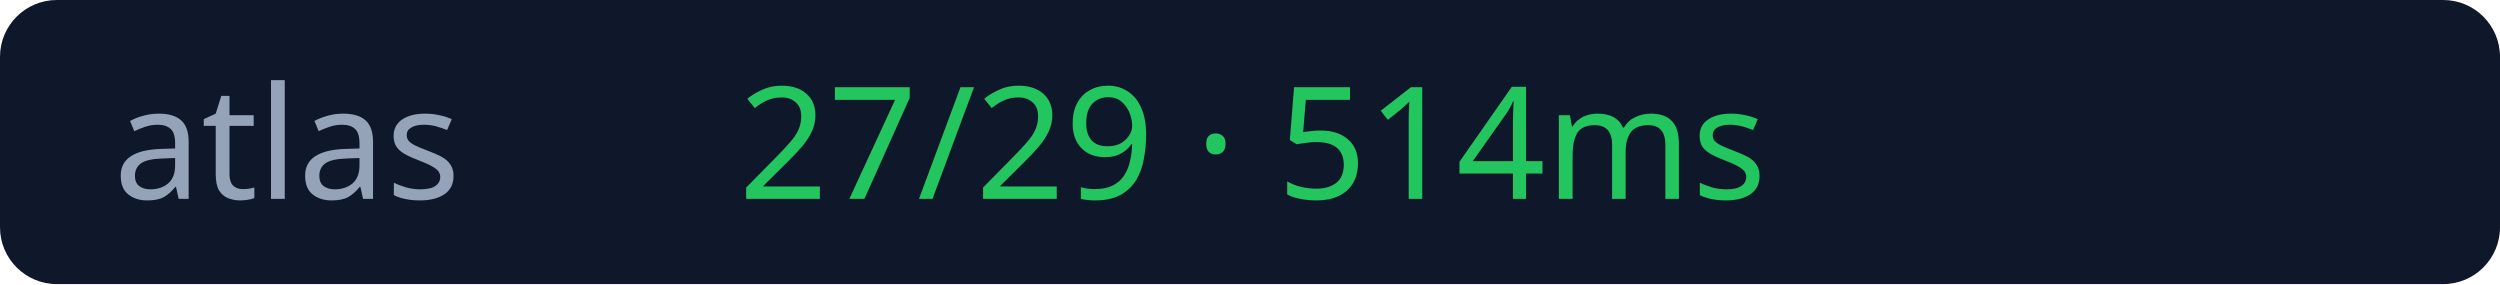
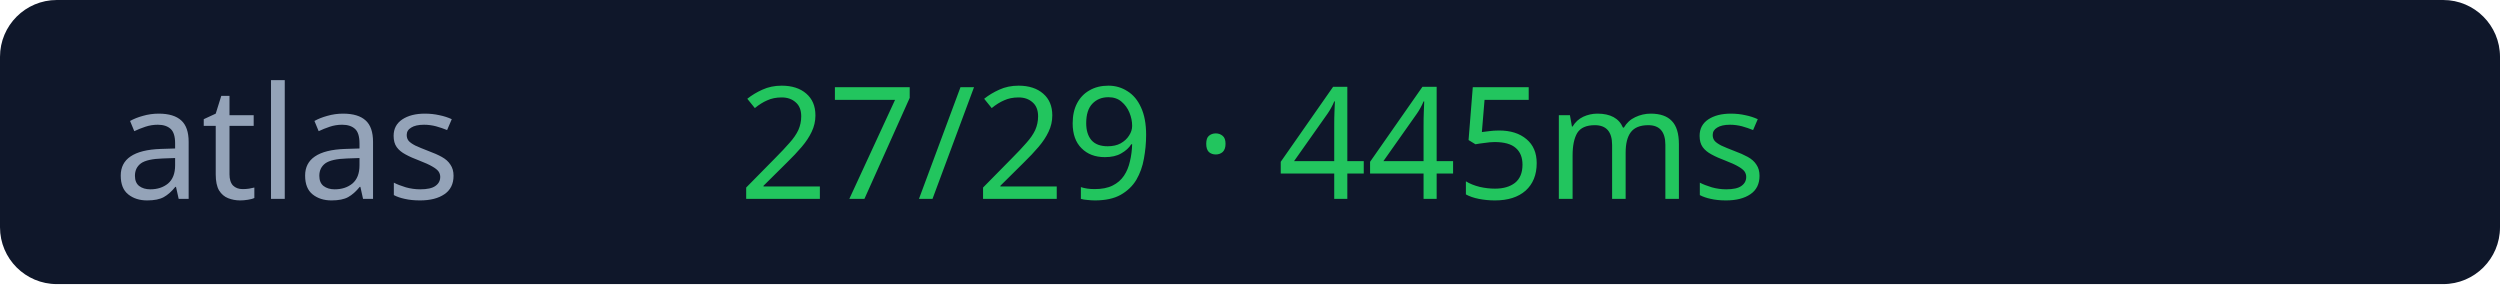
<svg xmlns="http://www.w3.org/2000/svg" width="176" height="20">
  <rect width="176" height="20" rx="4" fill="#0f172a" />
  <text x="8" y="14" fill="#94a3b8" font-size="11" font-family="Verdana">atlas</text>
-   <text x="52" y="14" fill="#22c55e" font-size="11" font-family="Verdana">27/29 · 514ms</text>
+   <text x="52" y="14" fill="#22c55e" font-size="11" font-family="Verdana">27/29 · 445ms</text>
</svg>
